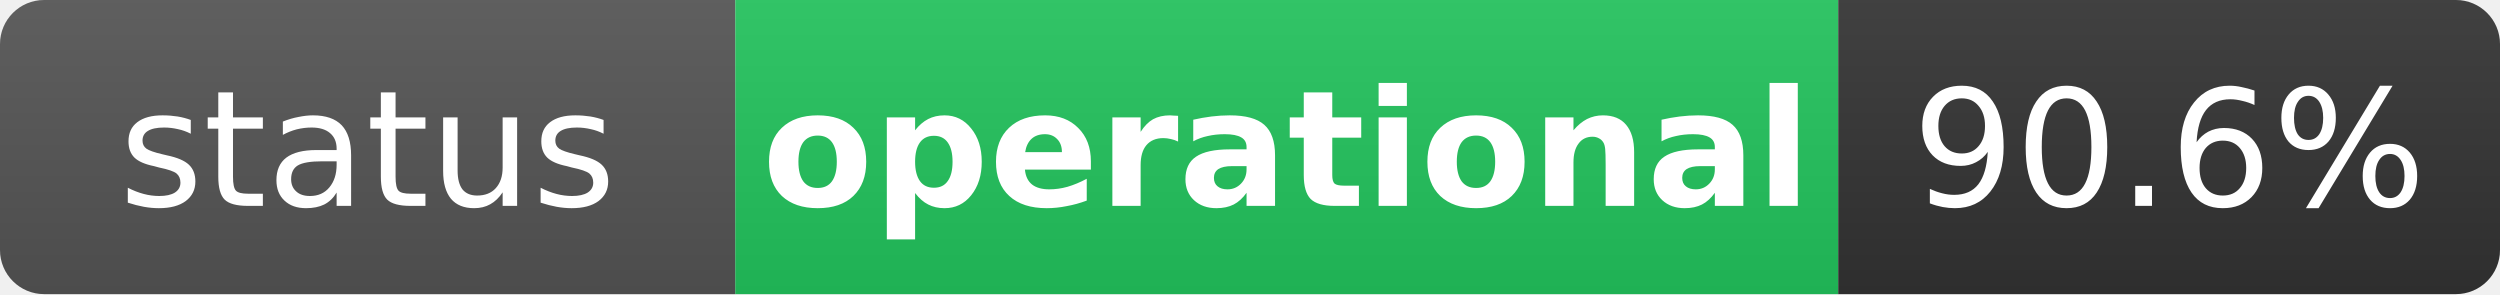
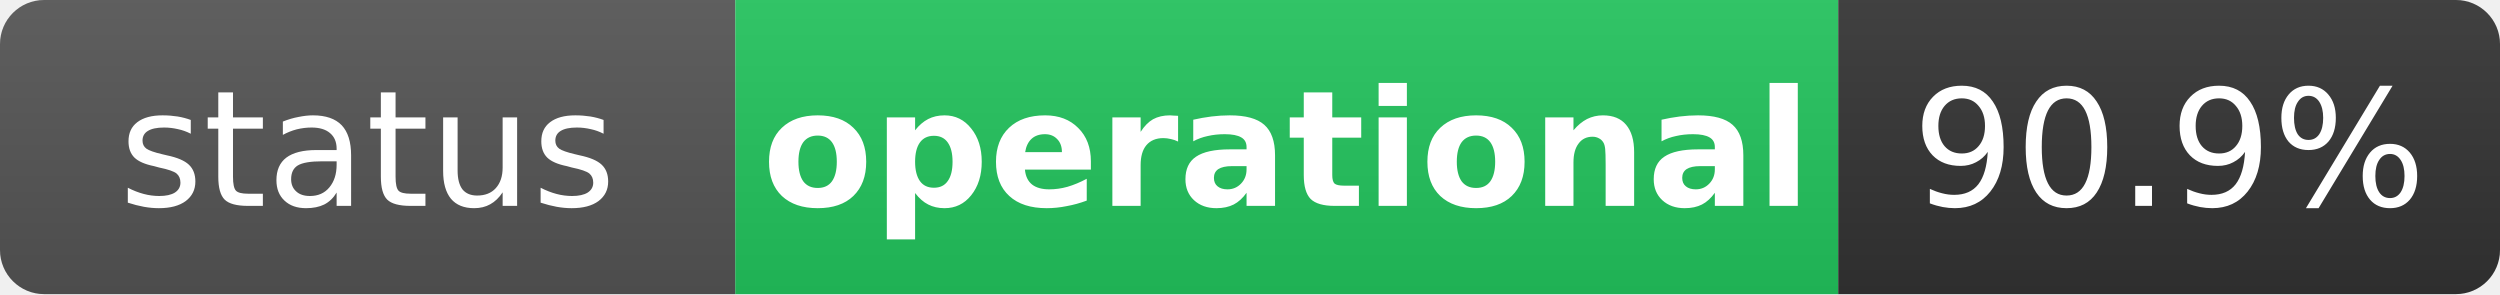
<svg xmlns="http://www.w3.org/2000/svg" width="170" height="20" role="img" aria-label="status: operational">
  <linearGradient id="s" x2="0" y2="100%">
    <stop offset="0" stop-color="#bbb" stop-opacity=".1" />
    <stop offset="1" stop-opacity=".1" />
  </linearGradient>
  <clipPath id="r">
    <rect width="170" height="20" rx="3" fill="#fff" />
  </clipPath>
  <g clip-path="url(#r)">
    <rect width="50" height="20" fill="#555" />
    <rect x="50" width="75" height="20" fill="#22c55e" />
    <rect x="125" width="45" height="20" fill="#333" />
    <rect width="170" height="20" fill="url(#s)" />
  </g>
  <g fill="#fff" text-anchor="middle" font-family="Verdana,Geneva,DejaVu Sans,sans-serif" text-rendering="geometricPrecision" font-size="11">
    <text x="25" y="14" fill="#fff">status</text>
    <text x="87.5" y="14" fill="#fff" font-weight="bold">operational</text>
-     <text x="147.5" y="14" fill="#fff">90.6%</text>
+     <text x="147.5" y="14" fill="#fff">90.9%</text>
  </g>
</svg>
